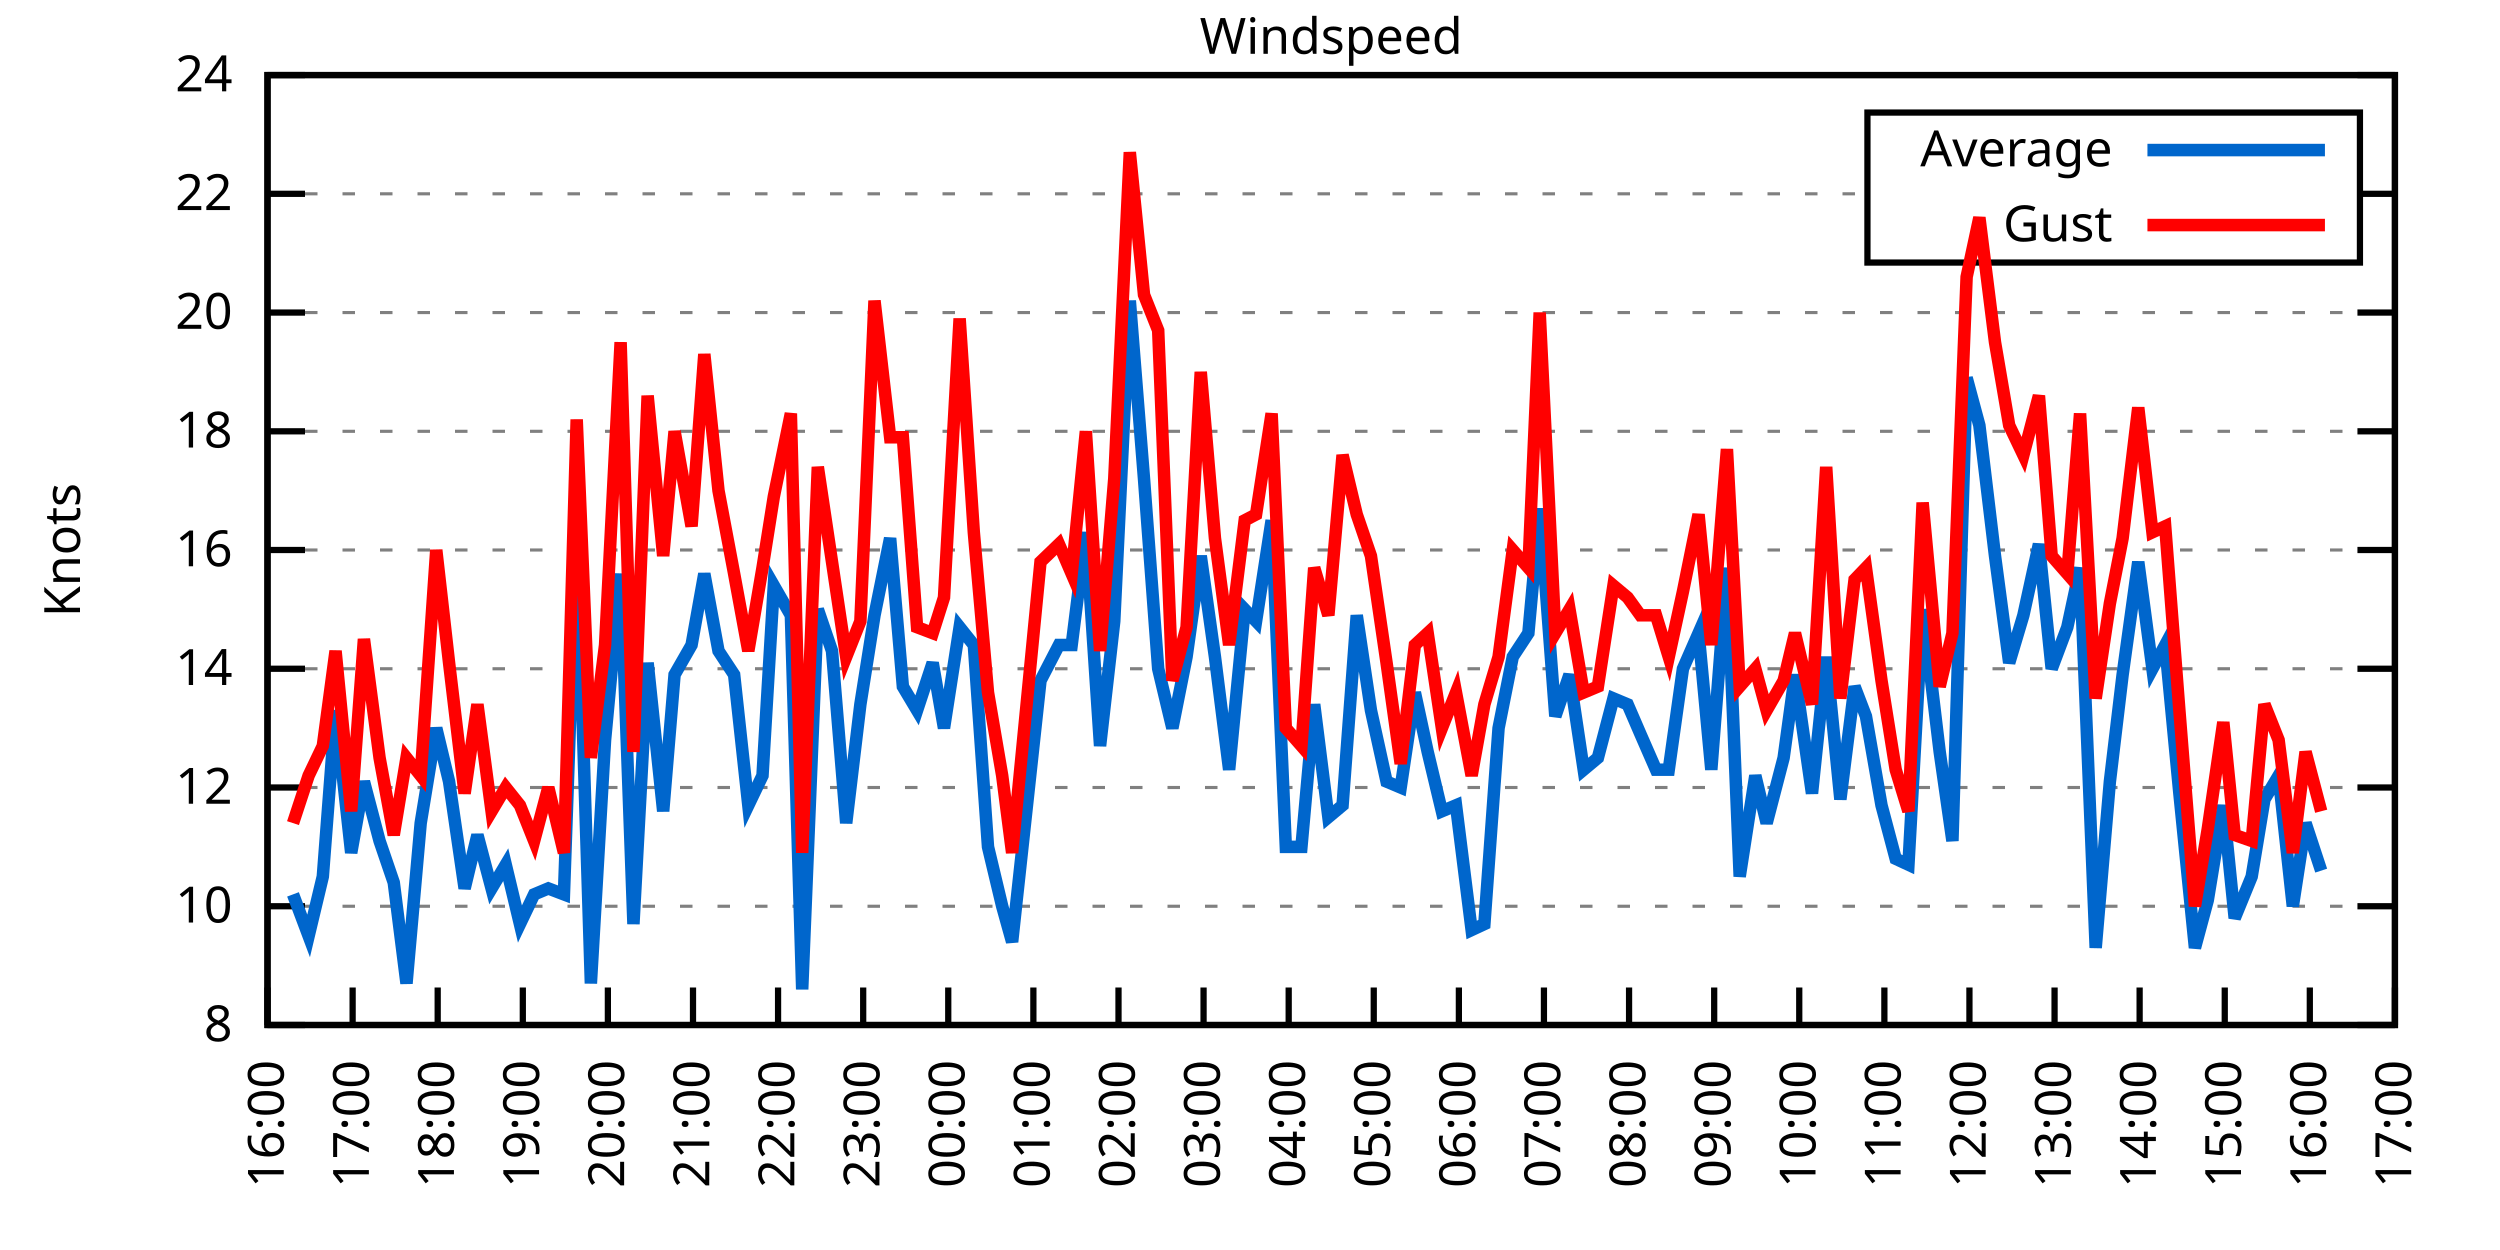
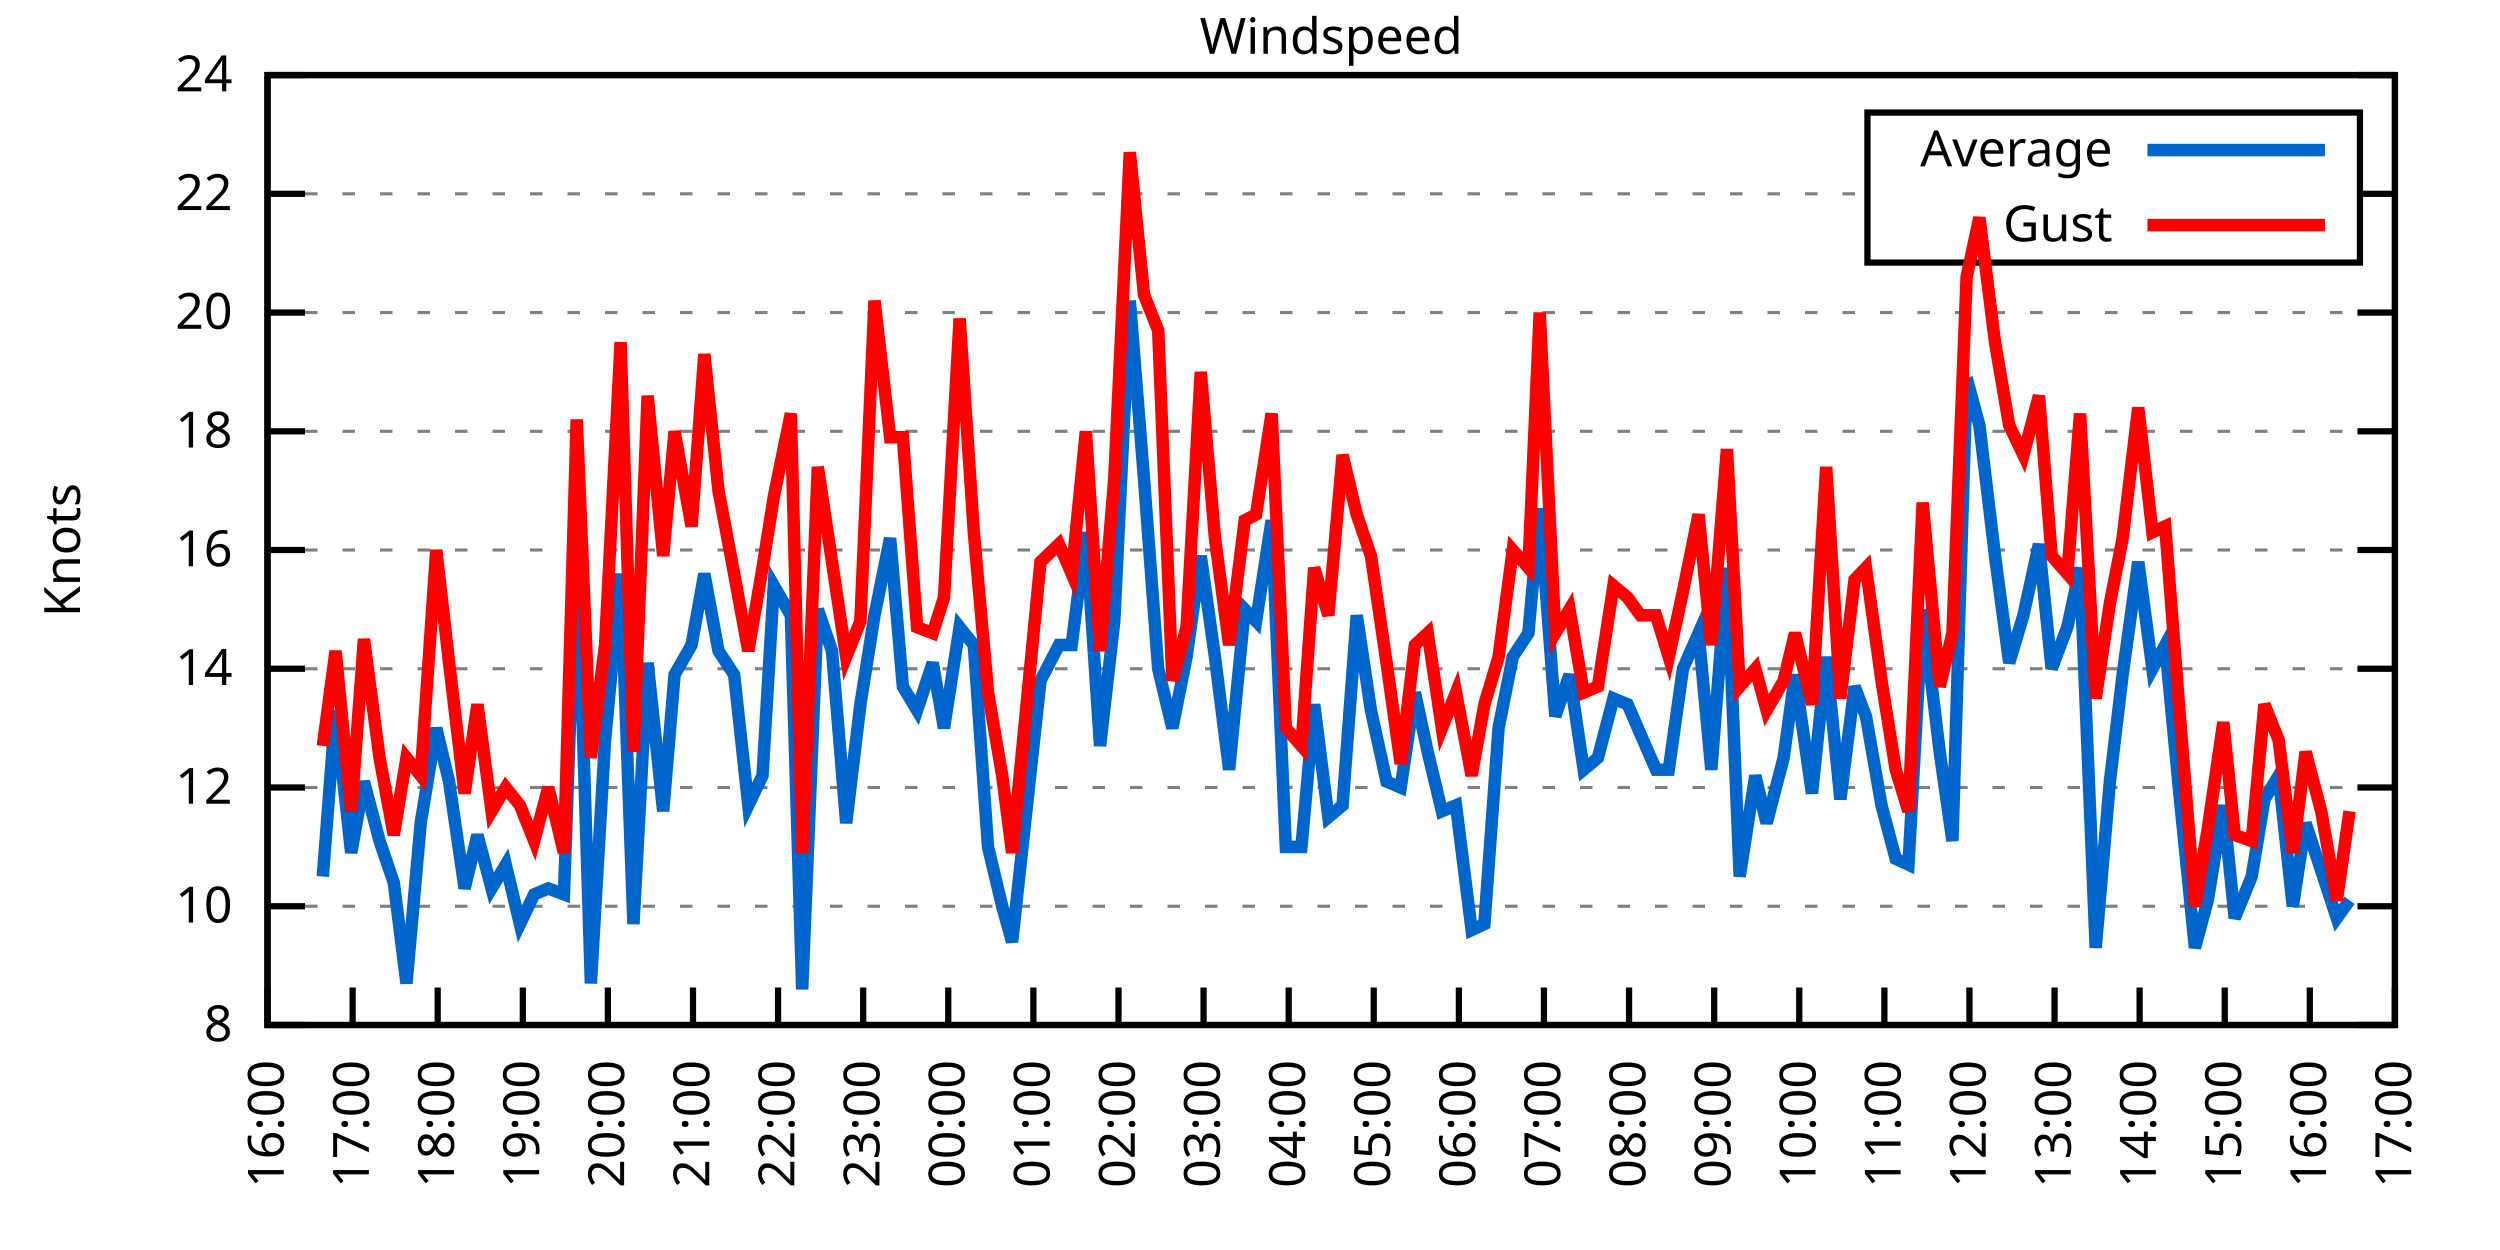
<svg xmlns="http://www.w3.org/2000/svg" xmlns:xlink="http://www.w3.org/1999/xlink" width="400" height="200" viewBox="0 0 400 200">
  <g id="gnuplot_canvas">
    <rect x="0" y="0" width="400" height="200" fill="none" />
    <defs>
      <circle id="gpDot" r="0.5" stroke-width="0.5" stroke="currentColor" />
      <path id="gpPt0" stroke-width="0.333" stroke="currentColor" d="M-1,0 h2 M0,-1 v2" />
      <path id="gpPt1" stroke-width="0.333" stroke="currentColor" d="M-1,-1 L1,1 M1,-1 L-1,1" />
      <path id="gpPt2" stroke-width="0.333" stroke="currentColor" d="M-1,0 L1,0 M0,-1 L0,1 M-1,-1 L1,1 M-1,1 L1,-1" />
      <rect id="gpPt3" stroke-width="0.333" stroke="currentColor" x="-1" y="-1" width="2" height="2" />
      <rect id="gpPt4" stroke-width="0.333" stroke="currentColor" fill="currentColor" x="-1" y="-1" width="2" height="2" />
      <circle id="gpPt5" stroke-width="0.333" stroke="currentColor" cx="0" cy="0" r="1" />
      <use xlink:href="#gpPt5" id="gpPt6" fill="currentColor" stroke="none" />
      <path id="gpPt7" stroke-width="0.333" stroke="currentColor" d="M0,-1.33 L-1.33,0.67 L1.33,0.67 z" />
      <use xlink:href="#gpPt7" id="gpPt8" fill="currentColor" stroke="none" />
      <use xlink:href="#gpPt7" id="gpPt9" stroke="currentColor" transform="rotate(180)" />
      <use xlink:href="#gpPt9" id="gpPt10" fill="currentColor" stroke="none" />
      <use xlink:href="#gpPt3" id="gpPt11" stroke="currentColor" transform="rotate(45)" />
      <use xlink:href="#gpPt11" id="gpPt12" fill="currentColor" stroke="none" />
      <path id="gpPt13" stroke-width="0.333" stroke="currentColor" d="M0,1.330 L1.265,0.411 L0.782,-1.067 L-0.782,-1.076 L-1.265,0.411 z" />
      <use xlink:href="#gpPt13" id="gpPt14" fill="currentColor" stroke="none" />
      <filter id="textbox" filterUnits="objectBoundingBox" x="0" y="0" height="1" width="1">
        <feFlood flood-color="white" flood-opacity="1" result="bgnd" />
        <feComposite in="SourceGraphic" in2="bgnd" operator="atop" />
      </filter>
      <filter id="greybox" filterUnits="objectBoundingBox" x="0" y="0" height="1" width="1">
        <feFlood flood-color="lightgrey" flood-opacity="1" result="grey" />
        <feComposite in="SourceGraphic" in2="grey" operator="atop" />
      </filter>
    </defs>
    <g fill="none" color="white" stroke="currentColor" stroke-width="1.00" stroke-linecap="butt" stroke-linejoin="miter">
</g>
    <g fill="none" color="black" stroke="currentColor" stroke-width="1.00" stroke-linecap="butt" stroke-linejoin="miter">
      <g stroke="none" shape-rendering="crispEdges">
        <polygon fill="rgb(255, 255, 255)" points="42.80,164.00 383.18,164.00 383.18,12.02 42.80,12.02 " />
      </g>
    </g>
    <g fill="none" color="black" stroke="currentColor" stroke-width="1.00" stroke-linecap="butt" stroke-linejoin="miter">
</g>
    <g fill="none" color="black" stroke="black" stroke-width="0.50" stroke-linecap="butt" stroke-linejoin="miter">
</g>
    <g fill="none" color="gray" stroke="currentColor" stroke-width="0.50" stroke-linecap="butt" stroke-linejoin="miter">
      <path stroke="gray" stroke-dasharray="2,4" class="gridline" d="M42.80,164.00 L383.19,164.00  " />
    </g>
    <g fill="none" color="gray" stroke="gray" stroke-width="1.00" stroke-linecap="butt" stroke-linejoin="miter">
</g>
    <g fill="none" color="black" stroke="currentColor" stroke-width="1.00" stroke-linecap="butt" stroke-linejoin="miter">
      <path stroke="black" d="M42.80,164.00 L48.80,164.00 M383.19,164.00 L377.19,164.00  " />
      <g transform="translate(37.20,166.60)" stroke="none" fill="black" font-family="Sans" font-size="8.00" text-anchor="end">
        <text>
          <tspan font-family="Sans"> 8</tspan>
        </text>
      </g>
    </g>
    <g fill="none" color="black" stroke="currentColor" stroke-width="1.00" stroke-linecap="butt" stroke-linejoin="miter">
</g>
    <g fill="none" color="black" stroke="black" stroke-width="0.50" stroke-linecap="butt" stroke-linejoin="miter">
</g>
    <g fill="none" color="gray" stroke="currentColor" stroke-width="0.50" stroke-linecap="butt" stroke-linejoin="miter">
      <path stroke="gray" stroke-dasharray="2,4" class="gridline" d="M42.80,145.00 L383.19,145.00  " />
    </g>
    <g fill="none" color="gray" stroke="gray" stroke-width="1.00" stroke-linecap="butt" stroke-linejoin="miter">
</g>
    <g fill="none" color="black" stroke="currentColor" stroke-width="1.00" stroke-linecap="butt" stroke-linejoin="miter">
      <path stroke="black" d="M42.80,145.00 L48.80,145.00 M383.19,145.00 L377.19,145.00  " />
      <g transform="translate(37.20,147.60)" stroke="none" fill="black" font-family="Sans" font-size="8.00" text-anchor="end">
        <text>
          <tspan font-family="Sans"> 10</tspan>
        </text>
      </g>
    </g>
    <g fill="none" color="black" stroke="currentColor" stroke-width="1.00" stroke-linecap="butt" stroke-linejoin="miter">
</g>
    <g fill="none" color="black" stroke="black" stroke-width="0.50" stroke-linecap="butt" stroke-linejoin="miter">
</g>
    <g fill="none" color="gray" stroke="currentColor" stroke-width="0.50" stroke-linecap="butt" stroke-linejoin="miter">
      <path stroke="gray" stroke-dasharray="2,4" class="gridline" d="M42.80,126.00 L383.19,126.00  " />
    </g>
    <g fill="none" color="gray" stroke="gray" stroke-width="1.00" stroke-linecap="butt" stroke-linejoin="miter">
</g>
    <g fill="none" color="black" stroke="currentColor" stroke-width="1.00" stroke-linecap="butt" stroke-linejoin="miter">
      <path stroke="black" d="M42.80,126.00 L48.80,126.00 M383.19,126.00 L377.19,126.00  " />
      <g transform="translate(37.20,128.60)" stroke="none" fill="black" font-family="Sans" font-size="8.00" text-anchor="end">
        <text>
          <tspan font-family="Sans"> 12</tspan>
        </text>
      </g>
    </g>
    <g fill="none" color="black" stroke="currentColor" stroke-width="1.00" stroke-linecap="butt" stroke-linejoin="miter">
</g>
    <g fill="none" color="black" stroke="black" stroke-width="0.50" stroke-linecap="butt" stroke-linejoin="miter">
</g>
    <g fill="none" color="gray" stroke="currentColor" stroke-width="0.50" stroke-linecap="butt" stroke-linejoin="miter">
      <path stroke="gray" stroke-dasharray="2,4" class="gridline" d="M42.80,107.00 L383.19,107.00  " />
    </g>
    <g fill="none" color="gray" stroke="gray" stroke-width="1.00" stroke-linecap="butt" stroke-linejoin="miter">
</g>
    <g fill="none" color="black" stroke="currentColor" stroke-width="1.00" stroke-linecap="butt" stroke-linejoin="miter">
      <path stroke="black" d="M42.80,107.00 L48.80,107.00 M383.19,107.00 L377.19,107.00  " />
      <g transform="translate(37.20,109.60)" stroke="none" fill="black" font-family="Sans" font-size="8.00" text-anchor="end">
        <text>
          <tspan font-family="Sans"> 14</tspan>
        </text>
      </g>
    </g>
    <g fill="none" color="black" stroke="currentColor" stroke-width="1.00" stroke-linecap="butt" stroke-linejoin="miter">
</g>
    <g fill="none" color="black" stroke="black" stroke-width="0.50" stroke-linecap="butt" stroke-linejoin="miter">
</g>
    <g fill="none" color="gray" stroke="currentColor" stroke-width="0.50" stroke-linecap="butt" stroke-linejoin="miter">
      <path stroke="gray" stroke-dasharray="2,4" class="gridline" d="M42.80,88.00 L383.19,88.00  " />
    </g>
    <g fill="none" color="gray" stroke="gray" stroke-width="1.00" stroke-linecap="butt" stroke-linejoin="miter">
</g>
    <g fill="none" color="black" stroke="currentColor" stroke-width="1.00" stroke-linecap="butt" stroke-linejoin="miter">
      <path stroke="black" d="M42.80,88.00 L48.80,88.00 M383.19,88.00 L377.19,88.00  " />
      <g transform="translate(37.20,90.60)" stroke="none" fill="black" font-family="Sans" font-size="8.00" text-anchor="end">
        <text>
          <tspan font-family="Sans"> 16</tspan>
        </text>
      </g>
    </g>
    <g fill="none" color="black" stroke="currentColor" stroke-width="1.00" stroke-linecap="butt" stroke-linejoin="miter">
</g>
    <g fill="none" color="black" stroke="black" stroke-width="0.50" stroke-linecap="butt" stroke-linejoin="miter">
</g>
    <g fill="none" color="gray" stroke="currentColor" stroke-width="0.50" stroke-linecap="butt" stroke-linejoin="miter">
      <path stroke="gray" stroke-dasharray="2,4" class="gridline" d="M42.80,69.01 L383.19,69.01  " />
    </g>
    <g fill="none" color="gray" stroke="gray" stroke-width="1.00" stroke-linecap="butt" stroke-linejoin="miter">
</g>
    <g fill="none" color="black" stroke="currentColor" stroke-width="1.00" stroke-linecap="butt" stroke-linejoin="miter">
      <path stroke="black" d="M42.80,69.01 L48.80,69.01 M383.19,69.01 L377.19,69.01  " />
      <g transform="translate(37.20,71.61)" stroke="none" fill="black" font-family="Sans" font-size="8.00" text-anchor="end">
        <text>
          <tspan font-family="Sans"> 18</tspan>
        </text>
      </g>
    </g>
    <g fill="none" color="black" stroke="currentColor" stroke-width="1.00" stroke-linecap="butt" stroke-linejoin="miter">
</g>
    <g fill="none" color="black" stroke="black" stroke-width="0.50" stroke-linecap="butt" stroke-linejoin="miter">
</g>
    <g fill="none" color="gray" stroke="currentColor" stroke-width="0.50" stroke-linecap="butt" stroke-linejoin="miter">
      <path stroke="gray" stroke-dasharray="2,4" class="gridline" d="M42.80,50.01 L383.19,50.01  " />
    </g>
    <g fill="none" color="gray" stroke="gray" stroke-width="1.00" stroke-linecap="butt" stroke-linejoin="miter">
</g>
    <g fill="none" color="black" stroke="currentColor" stroke-width="1.00" stroke-linecap="butt" stroke-linejoin="miter">
      <path stroke="black" d="M42.80,50.01 L48.80,50.01 M383.19,50.01 L377.19,50.01  " />
      <g transform="translate(37.20,52.61)" stroke="none" fill="black" font-family="Sans" font-size="8.00" text-anchor="end">
        <text>
          <tspan font-family="Sans"> 20</tspan>
        </text>
      </g>
    </g>
    <g fill="none" color="black" stroke="currentColor" stroke-width="1.00" stroke-linecap="butt" stroke-linejoin="miter">
</g>
    <g fill="none" color="black" stroke="black" stroke-width="0.50" stroke-linecap="butt" stroke-linejoin="miter">
</g>
    <g fill="none" color="gray" stroke="currentColor" stroke-width="0.50" stroke-linecap="butt" stroke-linejoin="miter">
      <path stroke="gray" stroke-dasharray="2,4" class="gridline" d="M42.80,31.01 L298.79,31.01 M377.59,31.01 L383.19,31.01  " />
    </g>
    <g fill="none" color="gray" stroke="gray" stroke-width="1.00" stroke-linecap="butt" stroke-linejoin="miter">
</g>
    <g fill="none" color="black" stroke="currentColor" stroke-width="1.00" stroke-linecap="butt" stroke-linejoin="miter">
      <path stroke="black" d="M42.80,31.01 L48.80,31.01 M383.19,31.01 L377.19,31.01  " />
      <g transform="translate(37.20,33.61)" stroke="none" fill="black" font-family="Sans" font-size="8.00" text-anchor="end">
        <text>
          <tspan font-family="Sans"> 22</tspan>
        </text>
      </g>
    </g>
    <g fill="none" color="black" stroke="currentColor" stroke-width="1.00" stroke-linecap="butt" stroke-linejoin="miter">
</g>
    <g fill="none" color="black" stroke="black" stroke-width="0.50" stroke-linecap="butt" stroke-linejoin="miter">
</g>
    <g fill="none" color="gray" stroke="currentColor" stroke-width="0.50" stroke-linecap="butt" stroke-linejoin="miter">
      <path stroke="gray" stroke-dasharray="2,4" class="gridline" d="M42.80,12.01 L383.19,12.01  " />
    </g>
    <g fill="none" color="gray" stroke="gray" stroke-width="1.00" stroke-linecap="butt" stroke-linejoin="miter">
</g>
    <g fill="none" color="black" stroke="currentColor" stroke-width="1.00" stroke-linecap="butt" stroke-linejoin="miter">
      <path stroke="black" d="M42.80,12.01 L48.80,12.01 M383.19,12.01 L377.19,12.01  " />
      <g transform="translate(37.20,14.61)" stroke="none" fill="black" font-family="Sans" font-size="8.00" text-anchor="end">
        <text>
          <tspan font-family="Sans"> 24</tspan>
        </text>
      </g>
    </g>
    <g fill="none" color="black" stroke="currentColor" stroke-width="1.00" stroke-linecap="butt" stroke-linejoin="miter">
      <path stroke="black" d="M42.80,164.00 L42.80,158.00  " />
      <g transform="translate(45.40,169.60) rotate(270.00)" stroke="none" fill="black" font-family="Sans" font-size="8.00" text-anchor="end">
        <text>
          <tspan font-family="Sans">16:00</tspan>
        </text>
      </g>
    </g>
    <g fill="none" color="black" stroke="currentColor" stroke-width="1.00" stroke-linecap="butt" stroke-linejoin="miter">
      <path stroke="black" d="M56.42,164.00 L56.42,158.00  " />
      <g transform="translate(59.02,169.60) rotate(270.00)" stroke="none" fill="black" font-family="Sans" font-size="8.00" text-anchor="end">
        <text>
          <tspan font-family="Sans">17:00</tspan>
        </text>
      </g>
    </g>
    <g fill="none" color="black" stroke="currentColor" stroke-width="1.00" stroke-linecap="butt" stroke-linejoin="miter">
      <path stroke="black" d="M70.03,164.00 L70.03,158.00  " />
      <g transform="translate(72.63,169.60) rotate(270.00)" stroke="none" fill="black" font-family="Sans" font-size="8.00" text-anchor="end">
        <text>
          <tspan font-family="Sans">18:00</tspan>
        </text>
      </g>
    </g>
    <g fill="none" color="black" stroke="currentColor" stroke-width="1.00" stroke-linecap="butt" stroke-linejoin="miter">
      <path stroke="black" d="M83.65,164.00 L83.65,158.00  " />
      <g transform="translate(86.25,169.60) rotate(270.00)" stroke="none" fill="black" font-family="Sans" font-size="8.00" text-anchor="end">
        <text>
          <tspan font-family="Sans">19:00</tspan>
        </text>
      </g>
    </g>
    <g fill="none" color="black" stroke="currentColor" stroke-width="1.00" stroke-linecap="butt" stroke-linejoin="miter">
      <path stroke="black" d="M97.26,164.00 L97.26,158.00  " />
      <g transform="translate(99.86,169.60) rotate(270.00)" stroke="none" fill="black" font-family="Sans" font-size="8.00" text-anchor="end">
        <text>
          <tspan font-family="Sans">20:00</tspan>
        </text>
      </g>
    </g>
    <g fill="none" color="black" stroke="currentColor" stroke-width="1.00" stroke-linecap="butt" stroke-linejoin="miter">
      <path stroke="black" d="M110.88,164.00 L110.88,158.00  " />
      <g transform="translate(113.48,169.60) rotate(270.00)" stroke="none" fill="black" font-family="Sans" font-size="8.00" text-anchor="end">
        <text>
          <tspan font-family="Sans">21:00</tspan>
        </text>
      </g>
    </g>
    <g fill="none" color="black" stroke="currentColor" stroke-width="1.00" stroke-linecap="butt" stroke-linejoin="miter">
      <path stroke="black" d="M124.49,164.00 L124.49,158.00  " />
      <g transform="translate(127.09,169.60) rotate(270.00)" stroke="none" fill="black" font-family="Sans" font-size="8.00" text-anchor="end">
        <text>
          <tspan font-family="Sans">22:00</tspan>
        </text>
      </g>
    </g>
    <g fill="none" color="black" stroke="currentColor" stroke-width="1.00" stroke-linecap="butt" stroke-linejoin="miter">
      <path stroke="black" d="M138.11,164.00 L138.11,158.00  " />
      <g transform="translate(140.71,169.60) rotate(270.00)" stroke="none" fill="black" font-family="Sans" font-size="8.00" text-anchor="end">
        <text>
          <tspan font-family="Sans">23:00</tspan>
        </text>
      </g>
    </g>
    <g fill="none" color="black" stroke="currentColor" stroke-width="1.00" stroke-linecap="butt" stroke-linejoin="miter">
      <path stroke="black" d="M151.72,164.00 L151.72,158.00  " />
      <g transform="translate(154.32,169.60) rotate(270.00)" stroke="none" fill="black" font-family="Sans" font-size="8.00" text-anchor="end">
        <text>
          <tspan font-family="Sans">00:00</tspan>
        </text>
      </g>
    </g>
    <g fill="none" color="black" stroke="currentColor" stroke-width="1.00" stroke-linecap="butt" stroke-linejoin="miter">
      <path stroke="black" d="M165.34,164.00 L165.34,158.00  " />
      <g transform="translate(167.94,169.60) rotate(270.00)" stroke="none" fill="black" font-family="Sans" font-size="8.00" text-anchor="end">
        <text>
          <tspan font-family="Sans">01:00</tspan>
        </text>
      </g>
    </g>
    <g fill="none" color="black" stroke="currentColor" stroke-width="1.00" stroke-linecap="butt" stroke-linejoin="miter">
      <path stroke="black" d="M178.96,164.00 L178.96,158.00  " />
      <g transform="translate(181.56,169.60) rotate(270.00)" stroke="none" fill="black" font-family="Sans" font-size="8.00" text-anchor="end">
        <text>
          <tspan font-family="Sans">02:00</tspan>
        </text>
      </g>
    </g>
    <g fill="none" color="black" stroke="currentColor" stroke-width="1.00" stroke-linecap="butt" stroke-linejoin="miter">
      <path stroke="black" d="M192.57,164.00 L192.57,158.00  " />
      <g transform="translate(195.17,169.60) rotate(270.00)" stroke="none" fill="black" font-family="Sans" font-size="8.00" text-anchor="end">
        <text>
          <tspan font-family="Sans">03:00</tspan>
        </text>
      </g>
    </g>
    <g fill="none" color="black" stroke="currentColor" stroke-width="1.00" stroke-linecap="butt" stroke-linejoin="miter">
      <path stroke="black" d="M206.19,164.00 L206.19,158.00  " />
      <g transform="translate(208.79,169.60) rotate(270.00)" stroke="none" fill="black" font-family="Sans" font-size="8.00" text-anchor="end">
        <text>
          <tspan font-family="Sans">04:00</tspan>
        </text>
      </g>
    </g>
    <g fill="none" color="black" stroke="currentColor" stroke-width="1.00" stroke-linecap="butt" stroke-linejoin="miter">
      <path stroke="black" d="M219.80,164.00 L219.80,158.00  " />
      <g transform="translate(222.40,169.60) rotate(270.00)" stroke="none" fill="black" font-family="Sans" font-size="8.00" text-anchor="end">
        <text>
          <tspan font-family="Sans">05:00</tspan>
        </text>
      </g>
    </g>
    <g fill="none" color="black" stroke="currentColor" stroke-width="1.00" stroke-linecap="butt" stroke-linejoin="miter">
      <path stroke="black" d="M233.42,164.00 L233.42,158.00  " />
      <g transform="translate(236.02,169.60) rotate(270.00)" stroke="none" fill="black" font-family="Sans" font-size="8.00" text-anchor="end">
        <text>
          <tspan font-family="Sans">06:00</tspan>
        </text>
      </g>
    </g>
    <g fill="none" color="black" stroke="currentColor" stroke-width="1.00" stroke-linecap="butt" stroke-linejoin="miter">
      <path stroke="black" d="M247.03,164.00 L247.03,158.00  " />
      <g transform="translate(249.63,169.60) rotate(270.00)" stroke="none" fill="black" font-family="Sans" font-size="8.00" text-anchor="end">
        <text>
          <tspan font-family="Sans">07:00</tspan>
        </text>
      </g>
    </g>
    <g fill="none" color="black" stroke="currentColor" stroke-width="1.00" stroke-linecap="butt" stroke-linejoin="miter">
      <path stroke="black" d="M260.65,164.00 L260.65,158.00  " />
      <g transform="translate(263.25,169.60) rotate(270.00)" stroke="none" fill="black" font-family="Sans" font-size="8.00" text-anchor="end">
        <text>
          <tspan font-family="Sans">08:00</tspan>
        </text>
      </g>
    </g>
    <g fill="none" color="black" stroke="currentColor" stroke-width="1.00" stroke-linecap="butt" stroke-linejoin="miter">
      <path stroke="black" d="M274.27,164.00 L274.27,158.00  " />
      <g transform="translate(276.87,169.60) rotate(270.00)" stroke="none" fill="black" font-family="Sans" font-size="8.00" text-anchor="end">
        <text>
          <tspan font-family="Sans">09:00</tspan>
        </text>
      </g>
    </g>
    <g fill="none" color="black" stroke="currentColor" stroke-width="1.00" stroke-linecap="butt" stroke-linejoin="miter">
      <path stroke="black" d="M287.88,164.00 L287.88,158.00  " />
      <g transform="translate(290.48,169.60) rotate(270.00)" stroke="none" fill="black" font-family="Sans" font-size="8.00" text-anchor="end">
        <text>
          <tspan font-family="Sans">10:00</tspan>
        </text>
      </g>
    </g>
    <g fill="none" color="black" stroke="currentColor" stroke-width="1.00" stroke-linecap="butt" stroke-linejoin="miter">
      <path stroke="black" d="M301.50,164.00 L301.50,158.00  " />
      <g transform="translate(304.10,169.60) rotate(270.00)" stroke="none" fill="black" font-family="Sans" font-size="8.00" text-anchor="end">
        <text>
          <tspan font-family="Sans">11:00</tspan>
        </text>
      </g>
    </g>
    <g fill="none" color="black" stroke="currentColor" stroke-width="1.00" stroke-linecap="butt" stroke-linejoin="miter">
      <path stroke="black" d="M315.11,164.00 L315.11,158.00  " />
      <g transform="translate(317.71,169.60) rotate(270.00)" stroke="none" fill="black" font-family="Sans" font-size="8.00" text-anchor="end">
        <text>
          <tspan font-family="Sans">12:00</tspan>
        </text>
      </g>
    </g>
    <g fill="none" color="black" stroke="currentColor" stroke-width="1.00" stroke-linecap="butt" stroke-linejoin="miter">
      <path stroke="black" d="M328.73,164.00 L328.73,158.00  " />
      <g transform="translate(331.33,169.60) rotate(270.00)" stroke="none" fill="black" font-family="Sans" font-size="8.00" text-anchor="end">
        <text>
          <tspan font-family="Sans">13:00</tspan>
        </text>
      </g>
    </g>
    <g fill="none" color="black" stroke="currentColor" stroke-width="1.00" stroke-linecap="butt" stroke-linejoin="miter">
      <path stroke="black" d="M342.34,164.00 L342.34,158.00  " />
      <g transform="translate(344.94,169.60) rotate(270.00)" stroke="none" fill="black" font-family="Sans" font-size="8.00" text-anchor="end">
        <text>
          <tspan font-family="Sans">14:00</tspan>
        </text>
      </g>
    </g>
    <g fill="none" color="black" stroke="currentColor" stroke-width="1.00" stroke-linecap="butt" stroke-linejoin="miter">
      <path stroke="black" d="M355.96,164.00 L355.96,158.00  " />
      <g transform="translate(358.56,169.60) rotate(270.00)" stroke="none" fill="black" font-family="Sans" font-size="8.00" text-anchor="end">
        <text>
          <tspan font-family="Sans">15:00</tspan>
        </text>
      </g>
    </g>
    <g fill="none" color="black" stroke="currentColor" stroke-width="1.00" stroke-linecap="butt" stroke-linejoin="miter">
      <path stroke="black" d="M369.57,164.00 L369.57,158.00  " />
      <g transform="translate(372.17,169.60) rotate(270.00)" stroke="none" fill="black" font-family="Sans" font-size="8.00" text-anchor="end">
        <text>
          <tspan font-family="Sans">16:00</tspan>
        </text>
      </g>
    </g>
    <g fill="none" color="black" stroke="currentColor" stroke-width="1.00" stroke-linecap="butt" stroke-linejoin="miter">
      <path stroke="black" d="M383.19,164.00 L383.19,158.00  " />
      <g transform="translate(385.79,169.60) rotate(270.00)" stroke="none" fill="black" font-family="Sans" font-size="8.00" text-anchor="end">
        <text>
          <tspan font-family="Sans">17:00</tspan>
        </text>
      </g>
    </g>
    <g fill="none" color="black" stroke="currentColor" stroke-width="1.00" stroke-linecap="butt" stroke-linejoin="miter">
</g>
    <g fill="none" color="black" stroke="currentColor" stroke-width="1.00" stroke-linecap="butt" stroke-linejoin="miter">
      <path stroke="black" d="M42.80,12.01 L42.80,164.00 L383.19,164.00 L383.19,12.01 L42.80,12.01 Z  " />
    </g>
    <g fill="none" color="black" stroke="currentColor" stroke-width="1.00" stroke-linecap="butt" stroke-linejoin="miter">
</g>
    <g fill="none" color="black" stroke="currentColor" stroke-width="1.00" stroke-linecap="butt" stroke-linejoin="miter">
      <path stroke="black" d="M298.79,42.01 L298.79,18.01 L377.59,18.01 L377.59,42.01 L298.79,42.01 Z  " />
    </g>
    <g id="Windspeed_plot_1">
      <g fill="none" color="white" stroke="black" stroke-width="2.00" stroke-linecap="butt" stroke-linejoin="miter">
</g>
      <g fill="none" color="black" stroke="currentColor" stroke-width="2.00" stroke-linecap="butt" stroke-linejoin="miter">
        <g transform="translate(337.99,26.61)" stroke="none" fill="black" font-family="Sans" font-size="8.00" text-anchor="end">
          <text>
            <tspan font-family="Sans">Average</tspan>
          </text>
        </g>
      </g>
      <g fill="none" color="black" stroke="currentColor" stroke-width="2.00" stroke-linecap="butt" stroke-linejoin="miter">
-         <path stroke="rgb(  0, 102, 204)" d="M343.59,24.01 L371.99,24.01 M46.88,143.10 L49.38,149.75 L51.65,140.25 L53.69,113.65 L56.19,136.45 L58.23,125.05   L60.73,134.55 L63.00,141.20 L65.04,157.35 L67.31,131.70 L69.80,116.50 L71.85,125.05 L74.34,142.15 L76.39,133.60   L78.65,142.15 L80.92,138.35 L83.19,147.85 L85.46,143.10 L87.73,142.15 L90.23,143.10 L92.27,85.16 L94.54,157.35   L96.81,118.40 L99.30,91.80 L101.35,147.85 L103.62,106.05 L106.11,129.80 L107.93,107.95 L110.65,103.20 L112.69,91.80   L114.96,104.15 L117.46,107.95 L119.73,128.85 L122.00,124.10 L123.81,93.70 L126.54,98.45 L128.35,158.30 L130.85,97.50   L133.12,104.15 L135.39,131.70 L137.66,112.70 L139.92,98.45 L142.42,86.11 L144.46,109.85 L146.73,113.65 L149.23,106.05   L151.04,116.50 L153.54,100.35 L155.81,103.20 L158.08,135.50 L160.35,145.00 L161.94,150.70 L166.48,108.90 L169.43,103.20   L171.47,103.20 L173.74,85.16 L176.01,119.35 L178.28,99.40 L180.77,48.11 L183.04,76.61 L185.31,107.00 L187.58,116.50   L189.85,105.10 L192.12,88.95 L194.39,105.10 L196.66,123.15 L199.15,97.50 L200.97,99.40 L203.46,83.26 L205.73,135.50   L208.23,135.50 L210.27,112.70 L212.54,130.75 L214.81,128.85 L217.08,98.45 L219.35,113.65 L221.85,125.05 L224.11,126.00   L226.38,110.80 L228.43,120.30 L230.70,129.80 L232.96,128.85 L235.46,148.80 L237.50,147.85 L239.77,116.50 L242.04,105.10   L244.54,101.30 L246.35,81.36 L248.85,114.60 L251.12,107.95 L253.39,123.15 L255.66,121.25 L258.15,111.75 L260.42,112.70   L262.47,117.45 L264.96,123.15 L267.00,123.15 L269.27,107.00 L271.77,101.30 L273.81,123.15 L276.31,90.85 L278.35,140.25   L280.85,124.10 L282.66,131.70 L285.38,121.25 L287.20,107.95 L289.92,126.95 L292.19,105.10 L294.46,127.90 L296.73,109.85   L298.55,114.60 L301.04,128.85 L303.31,137.40 L305.35,138.35 L307.62,97.50 L310.35,120.30 L312.39,134.55 L314.66,60.46   L316.70,68.06 L319.20,88.95 L321.47,106.05 L323.74,98.45 L326.23,87.06 L328.27,107.00 L330.77,100.35 L332.81,90.85   L335.31,151.65 L337.58,125.05 L339.62,107.95 L342.12,89.90 L344.39,107.00 L346.43,103.20 L348.70,126.95 L351.19,151.65   L353.24,144.05 L355.73,128.85 L357.55,146.90 L360.27,140.25 L362.31,127.90 L364.58,124.10 L366.85,145.00 L368.89,131.70   L371.39,139.30  " />
+         <path stroke="rgb(  0, 102, 204)" d="M343.59,24.01 L371.99,24.01 M51.65,140.25 L53.69,113.65 L56.19,136.45 L58.23,125.05 L60.73,134.55 L63.00,141.20   L65.04,157.35 L67.31,131.70 L69.80,116.50 L71.85,125.05 L74.34,142.15 L76.39,133.60 L78.65,142.15 L80.92,138.35   L83.19,147.85 L85.46,143.10 L87.73,142.15 L90.23,143.10 L92.27,85.16 L94.54,157.35 L96.81,118.40 L99.30,91.80   L101.35,147.85 L103.62,106.05 L106.11,129.80 L107.93,107.95 L110.65,103.20 L112.69,91.80 L114.96,104.15 L117.46,107.95   L119.73,128.85 L122.00,124.10 L123.81,93.70 L126.54,98.45 L128.35,158.30 L130.85,97.50 L133.12,104.15 L135.39,131.70   L137.66,112.70 L139.92,98.45 L142.42,86.11 L144.46,109.85 L146.73,113.65 L149.23,106.05 L151.04,116.50 L153.54,100.35   L155.81,103.20 L158.08,135.50 L160.35,145.00 L161.94,150.70 L166.48,108.90 L169.43,103.20 L171.47,103.20 L173.74,85.16   L176.01,119.35 L178.28,99.40 L180.77,48.11 L183.04,76.61 L185.31,107.00 L187.58,116.50 L189.85,105.10 L192.12,88.95   L194.39,105.10 L196.66,123.15 L199.15,97.50 L200.97,99.40 L203.46,83.26 L205.73,135.50 L208.23,135.50 L210.27,112.70   L212.54,130.75 L214.81,128.85 L217.08,98.45 L219.35,113.65 L221.85,125.05 L224.11,126.00 L226.38,110.80 L228.43,120.30   L230.70,129.80 L232.96,128.85 L235.46,148.80 L237.50,147.85 L239.77,116.50 L242.04,105.10 L244.54,101.30 L246.35,81.36   L248.85,114.60 L251.12,107.95 L253.39,123.15 L255.66,121.25 L258.15,111.75 L260.42,112.70 L262.47,117.45 L264.96,123.15   L267.00,123.15 L269.27,107.00 L271.77,101.30 L273.81,123.15 L276.31,90.85 L278.35,140.25 L280.85,124.10 L282.66,131.70   L285.38,121.25 L287.20,107.95 L289.92,126.95 L292.19,105.10 L294.46,127.90 L296.73,109.85 L298.55,114.60 L301.04,128.85   L303.31,137.40 L305.35,138.35 L307.62,97.50 L310.35,120.30 L312.39,134.55 L314.66,60.46 L316.70,68.06 L319.20,88.95   L321.47,106.05 L323.74,98.45 L326.23,87.06 L328.27,107.00 L330.77,100.35 L332.81,90.85 L335.31,151.65 L337.58,125.05   L339.62,107.95 L342.12,89.90 L344.39,107.00 L346.43,103.20 L348.70,126.95 L351.19,151.65 L353.24,144.05 L355.73,128.85   L357.55,146.90 L360.27,140.25 L362.31,127.90 L364.58,124.10 L366.85,145.00 L368.89,131.70 L371.39,139.30 L373.89,146.90   L375.93,144.05  " />
      </g>
    </g>
    <g id="Windspeed_plot_2">
      <g fill="none" color="black" stroke="currentColor" stroke-width="2.00" stroke-linecap="butt" stroke-linejoin="miter">
        <g transform="translate(337.99,38.61)" stroke="none" fill="black" font-family="Sans" font-size="8.00" text-anchor="end">
          <text>
            <tspan font-family="Sans">Gust</tspan>
          </text>
        </g>
      </g>
      <g fill="none" color="black" stroke="currentColor" stroke-width="2.00" stroke-linecap="butt" stroke-linejoin="miter">
-         <path stroke="rgb(255,   0,   0)" d="M343.59,36.01 L371.99,36.01 M46.88,131.70 L49.38,124.10 L51.65,119.35 L53.69,104.15 L56.19,129.80 L58.23,102.25   L60.73,121.25 L63.00,133.60 L65.04,121.25 L67.31,124.10 L69.80,88.00 L71.85,106.05 L74.34,126.95 L76.39,112.70   L78.65,129.80 L80.92,126.00 L83.19,128.85 L85.46,134.55 L87.73,126.00 L90.23,136.45 L92.27,67.11 L94.54,121.25   L96.81,103.20 L99.30,54.76 L101.35,120.30 L103.62,63.31 L106.11,88.95 L107.93,69.01 L110.65,84.21 L112.69,56.66   L114.96,78.51 L117.46,91.80 L119.73,104.15 L122.00,90.85 L123.81,79.46 L126.54,66.16 L128.35,136.45 L130.85,74.71   L133.12,89.90 L135.39,105.10 L137.66,99.40 L139.92,48.11 L142.42,69.96 L144.46,69.96 L146.73,100.35 L149.23,101.30   L151.04,95.60 L153.54,50.96 L155.81,85.16 L158.08,110.80 L160.35,124.10 L161.94,136.45 L166.48,89.90 L169.43,87.06   L171.47,91.80 L173.74,69.01 L176.01,104.15 L178.28,76.61 L180.77,24.36 L183.04,47.16 L185.31,52.86 L187.58,108.90   L189.85,100.35 L192.12,59.51 L194.39,86.11 L196.66,103.20 L199.15,83.26 L200.97,82.31 L203.46,66.16 L205.73,116.50   L208.23,119.35 L210.27,90.85 L212.54,98.45 L214.81,72.81 L217.08,82.31 L219.35,88.95 L221.85,106.05 L224.11,122.20   L226.38,103.20 L228.43,101.30 L230.70,116.50 L232.96,110.80 L235.46,124.10 L237.50,112.70 L239.77,105.10 L242.04,88.00   L244.54,90.85 L246.35,50.01 L248.85,101.30 L251.12,97.50 L253.39,110.80 L255.66,109.85 L258.15,93.70 L260.42,95.60   L262.47,98.45 L264.96,98.45 L267.00,105.10 L269.27,94.65 L271.77,82.31 L273.81,103.20 L276.31,71.86 L278.35,109.85   L280.85,107.00 L282.66,113.65 L285.38,108.90 L287.20,101.30 L289.92,112.70 L292.19,74.71 L294.46,111.75 L296.73,92.75   L298.55,90.85 L301.04,108.90 L303.31,123.15 L305.35,129.80 L307.62,80.41 L310.35,109.85 L312.39,101.30 L314.66,44.31   L316.70,34.81 L319.20,54.76 L321.47,68.06 L323.74,72.81 L326.23,63.31 L328.27,88.95 L330.77,91.80 L332.81,66.16   L335.31,111.75 L337.58,96.55 L339.62,86.11 L342.12,65.21 L344.39,85.16 L346.43,84.21 L348.70,113.65 L351.19,145.00   L353.24,132.65 L355.73,115.55 L357.55,133.60 L360.27,134.55 L362.31,112.70 L364.58,118.40 L366.85,136.45 L368.89,120.30   L371.39,129.80  " />
+         <path stroke="rgb(255,   0,   0)" d="M343.59,36.01 L371.99,36.01 M51.65,119.35 L53.69,104.15 L56.19,129.80 L58.23,102.25 L60.73,121.25 L63.00,133.60   L65.04,121.25 L67.31,124.10 L69.80,88.00 L71.85,106.05 L74.34,126.95 L76.39,112.70 L78.65,129.80 L80.92,126.00   L83.19,128.85 L85.46,134.55 L87.73,126.00 L90.23,136.45 L92.27,67.11 L94.54,121.25 L96.81,103.20 L99.30,54.76   L101.35,120.30 L103.62,63.31 L106.11,88.95 L107.93,69.01 L110.65,84.21 L112.69,56.66 L114.96,78.51 L117.46,91.80   L119.73,104.15 L122.00,90.85 L123.81,79.46 L126.54,66.16 L128.35,136.45 L130.85,74.71 L133.12,89.90 L135.39,105.10   L137.66,99.40 L139.92,48.11 L142.42,69.96 L144.46,69.96 L146.73,100.35 L149.23,101.30 L151.04,95.60 L153.54,50.96   L155.81,85.16 L158.08,110.80 L160.35,124.10 L161.94,136.45 L166.48,89.90 L169.43,87.06 L171.47,91.80 L173.74,69.01   L176.01,104.15 L178.28,76.61 L180.77,24.36 L183.04,47.16 L185.31,52.86 L187.58,108.90 L189.85,100.35 L192.12,59.51   L194.39,86.11 L196.66,103.20 L199.15,83.26 L200.97,82.31 L203.46,66.16 L205.73,116.50 L208.23,119.35 L210.27,90.85   L212.54,98.45 L214.81,72.81 L217.08,82.31 L219.35,88.95 L221.85,106.05 L224.11,122.20 L226.38,103.20 L228.43,101.30   L230.70,116.50 L232.96,110.80 L235.46,124.10 L237.50,112.70 L239.77,105.10 L242.04,88.00 L244.54,90.85 L246.35,50.01   L248.85,101.30 L251.12,97.50 L253.39,110.80 L255.66,109.85 L258.15,93.70 L260.42,95.60 L262.47,98.45 L264.96,98.45   L267.00,105.10 L269.27,94.65 L271.77,82.31 L273.81,103.20 L276.31,71.86 L278.35,109.85 L280.85,107.00 L282.66,113.65   L285.38,108.90 L287.20,101.30 L289.92,112.70 L292.19,74.71 L294.46,111.75 L296.73,92.75 L298.55,90.85 L301.04,108.90   L303.31,123.15 L305.35,129.80 L307.62,80.41 L310.35,109.85 L312.39,101.30 L314.66,44.31 L316.70,34.81 L319.20,54.76   L321.47,68.06 L323.74,72.81 L326.23,63.31 L328.27,88.95 L330.77,91.80 L332.81,66.16 L335.31,111.75 L337.58,96.55   L339.62,86.11 L342.12,65.21 L344.39,85.16 L346.43,84.21 L348.70,113.65 L351.19,145.00 L353.24,132.65 L355.73,115.55   L357.55,133.60 L360.27,134.55 L362.31,112.70 L364.58,118.40 L366.85,136.45 L368.89,120.30 L371.39,129.80 L373.89,144.05   L375.93,129.80  " />
      </g>
    </g>
    <g fill="none" color="black" stroke="currentColor" stroke-width="2.00" stroke-linecap="butt" stroke-linejoin="miter">
</g>
    <g fill="none" color="black" stroke="black" stroke-width="1.00" stroke-linecap="butt" stroke-linejoin="miter">
</g>
    <g fill="none" color="black" stroke="currentColor" stroke-width="1.00" stroke-linecap="butt" stroke-linejoin="miter">
      <path stroke="black" d="M42.80,12.01 L42.80,164.00 L383.19,164.00 L383.19,12.01 L42.80,12.01 Z  " />
      <g transform="translate(12.80,88.01) rotate(270.00)" stroke="none" fill="black" font-family="Sans" font-size="8.00" text-anchor="middle">
        <text>
          <tspan font-family="Sans">Knots</tspan>
        </text>
      </g>
    </g>
    <g fill="none" color="black" stroke="currentColor" stroke-width="1.00" stroke-linecap="butt" stroke-linejoin="miter">
</g>
    <g fill="none" color="black" stroke="currentColor" stroke-width="1.00" stroke-linecap="butt" stroke-linejoin="miter">
      <g transform="translate(212.99,8.61)" stroke="none" fill="black" font-family="Sans" font-size="8.00" text-anchor="middle">
        <text>
          <tspan font-family="Sans">Windspeed</tspan>
        </text>
      </g>
    </g>
    <g fill="none" color="black" stroke="currentColor" stroke-width="1.00" stroke-linecap="butt" stroke-linejoin="miter">
</g>
  </g>
</svg>
